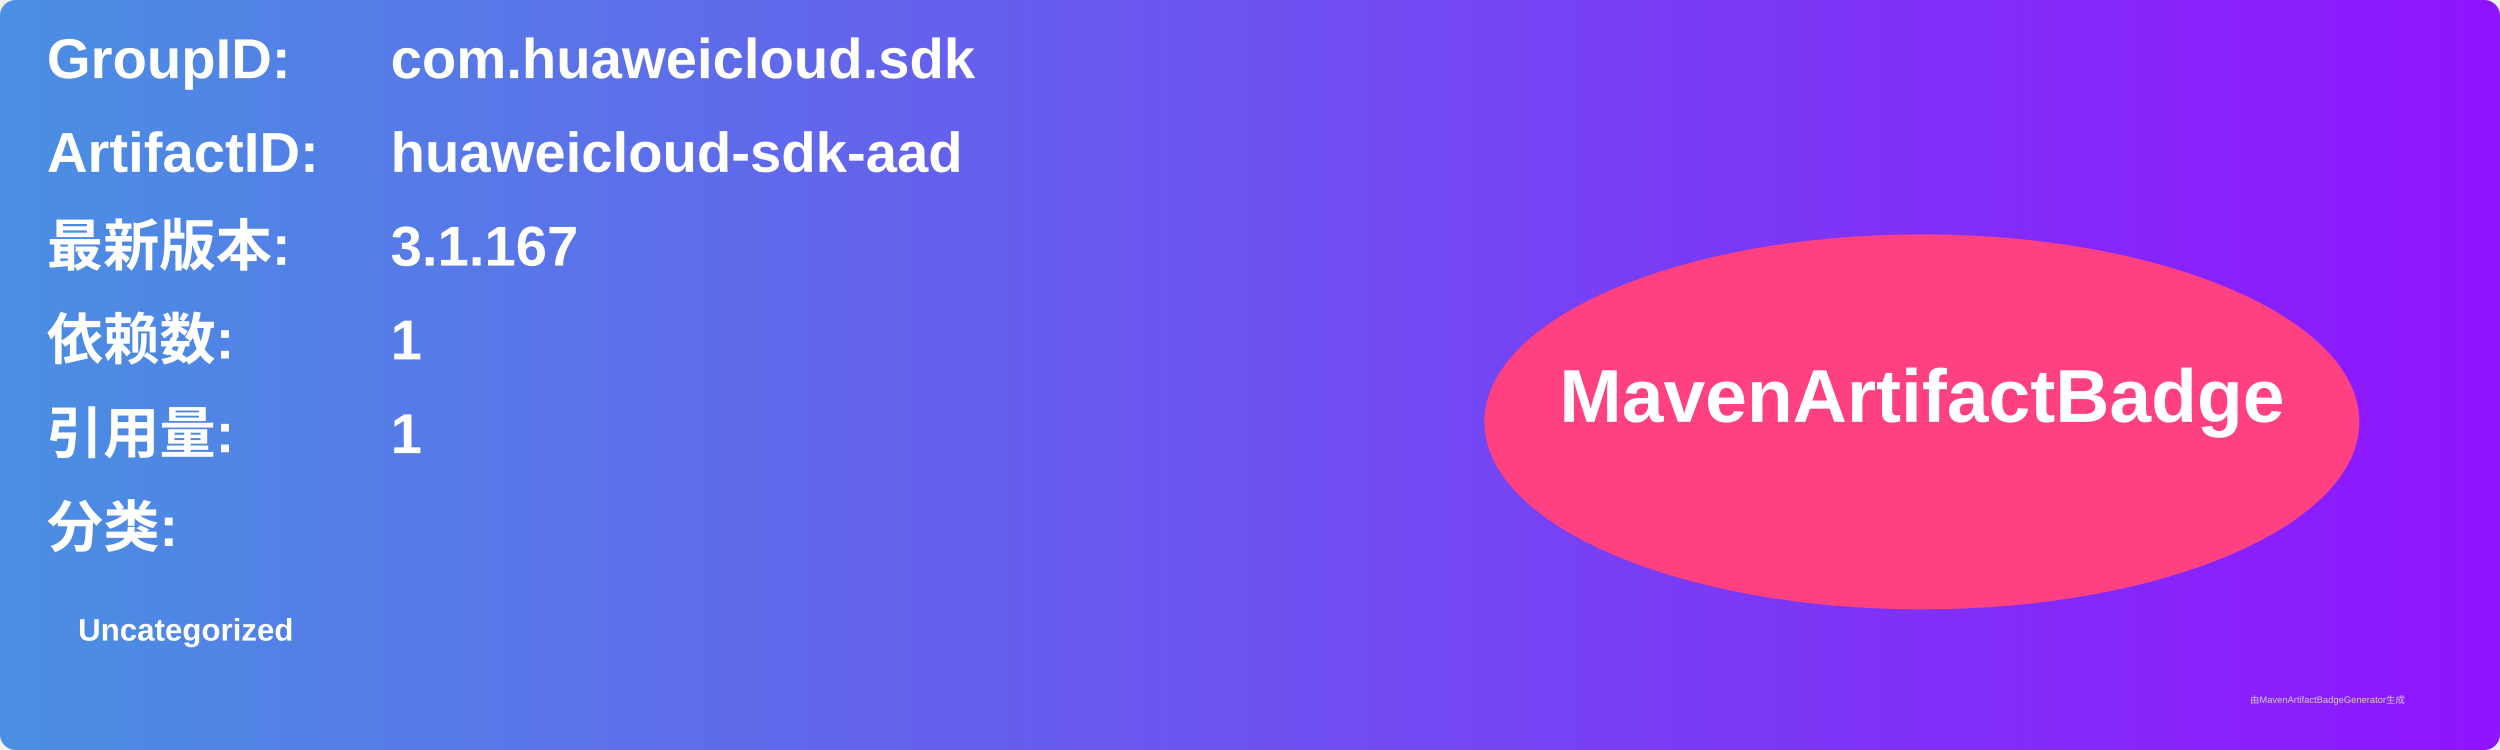
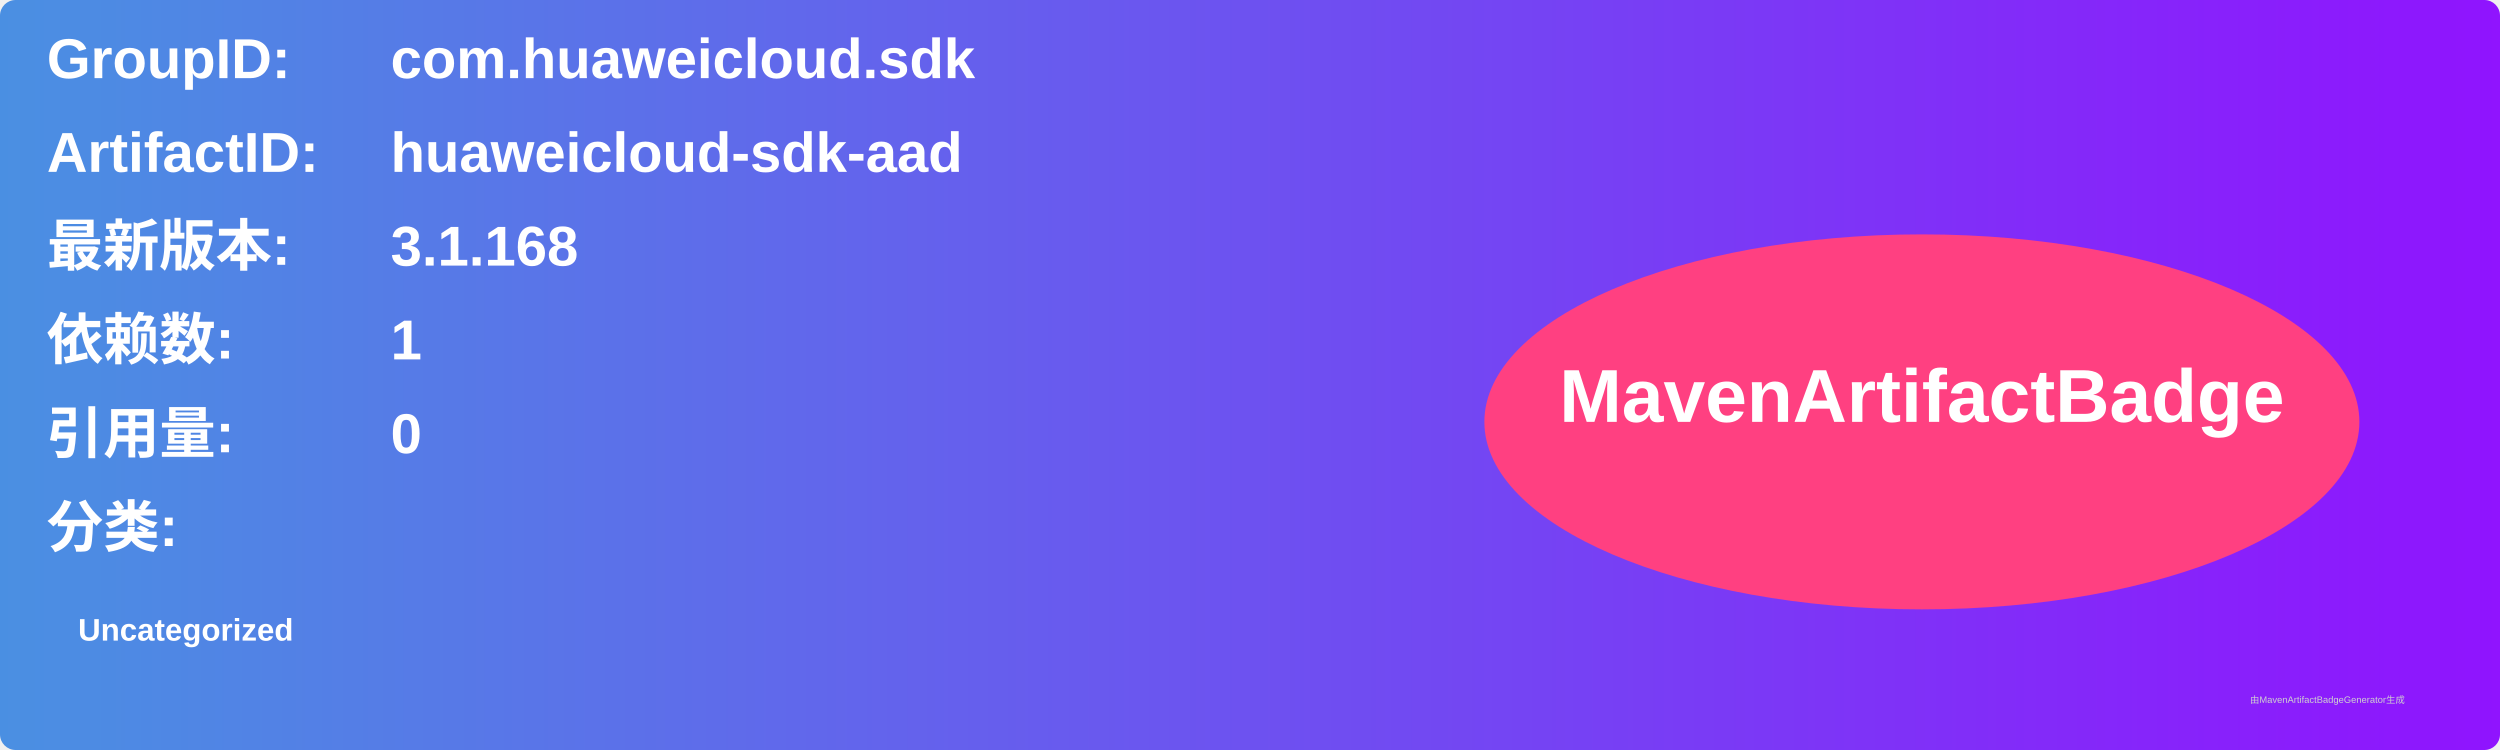
<svg xmlns="http://www.w3.org/2000/svg" width="800" height="240" viewBox="0 0 800 240">
  <linearGradient id="grad" x1="0%" y1="0%" x2="100%" y2="0%">
    <stop offset="0%" stop-color="#4a90e2" />
    <stop offset="100%" stop-color="#9013fe" />
  </linearGradient>
  <rect width="100%" height="100%" rx="5" ry="5" fill="url(#grad)" />
  <g transform="translate(15, 15)">
    <text x="0" y="10" font-family="Arial" font-size="18" fill="white" font-weight="bold" width="260">GroupID:</text>
    <text x="110" y="10" font-family="Arial" font-size="18" fill="white" font-weight="bold" width="460">com.huaweicloud.sdk</text>
    <text x="0" y="40" font-family="Arial" font-size="18" fill="white" font-weight="bold" width="260">ArtifactID:</text>
    <text x="110" y="40" font-family="Arial" font-size="18" fill="white" font-weight="bold" width="460">huaweicloud-sdk-aad</text>
    <text x="0" y="70" font-family="Arial" font-size="18" fill="white" font-weight="bold">最新版本:</text>
    <text x="110" y="70" font-family="Arial" font-size="18" fill="white" font-weight="bold">
-       <tspan font-weight="bold">3.1.167</tspan>
+       <tspan font-weight="bold">3.1.168</tspan>
    </text>
    <text x="0" y="100" font-family="Arial" font-size="18" fill="white" font-weight="bold">依赖数: </text>
    <text x="110" y="100" font-family="Arial" font-size="18" fill="white">
      <tspan font-weight="bold">1</tspan>
    </text>
    <text x="0" y="130" font-family="Arial" font-size="18" fill="white" font-weight="bold">引用量: </text>
    <text x="110" y="130" font-family="Arial" font-size="18" fill="white">
-       <tspan font-weight="bold">1</tspan>
+       <tspan font-weight="bold">0</tspan>
    </text>
    <text x="0" y="160" font-family="Arial" font-size="18" fill="white" font-weight="bold">分类:</text>
    <text x="10" y="190" font-family="Arial" font-size="10" fill="white">
      <tspan font-weight="bold">Uncategorized</tspan>
    </text>
    <ellipse cx="600" cy="120" rx="140" ry="60" fill="#ff4081" />
    <text x="600" y="120" text-anchor="middle" font-family="Arial" font-size="24" fill="white" font-weight="bold">MavenArtifactBadge</text>
  </g>
  <text x="720" y="225" font-family="Arial" font-size="3" fill="#d0d0d0">由MavenArtifactBadgeGenerator生成</text>
</svg>
